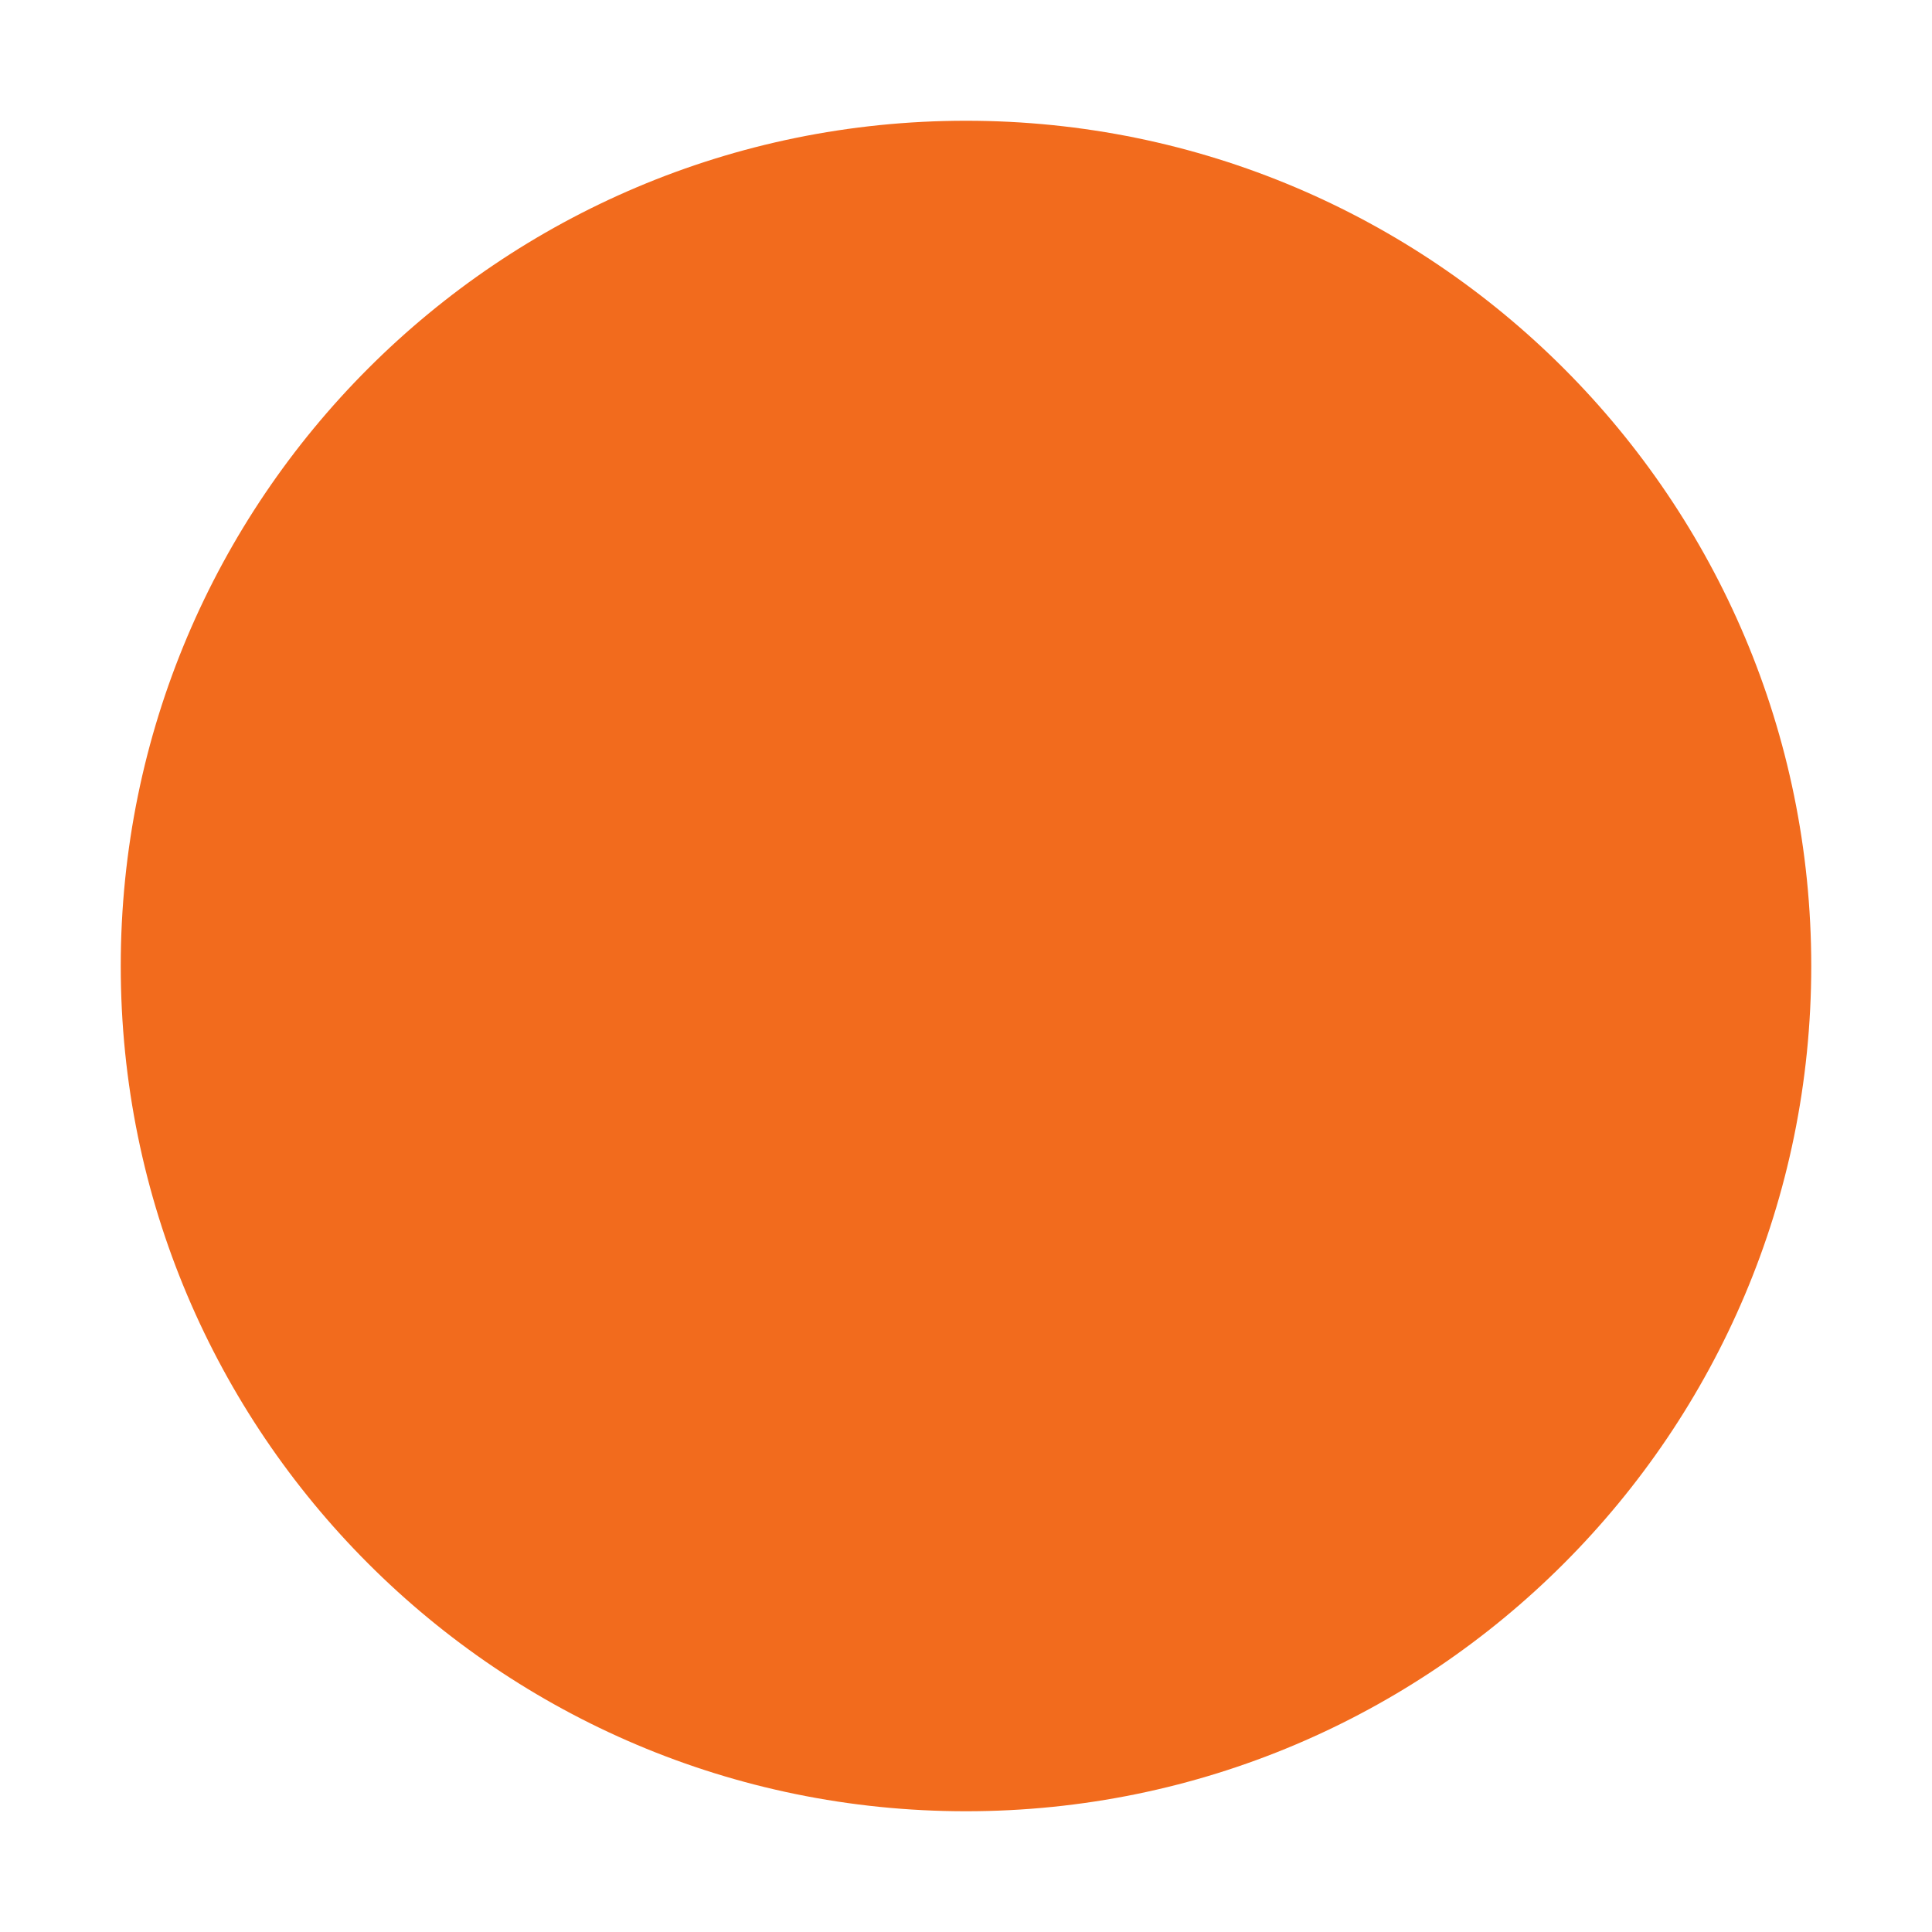
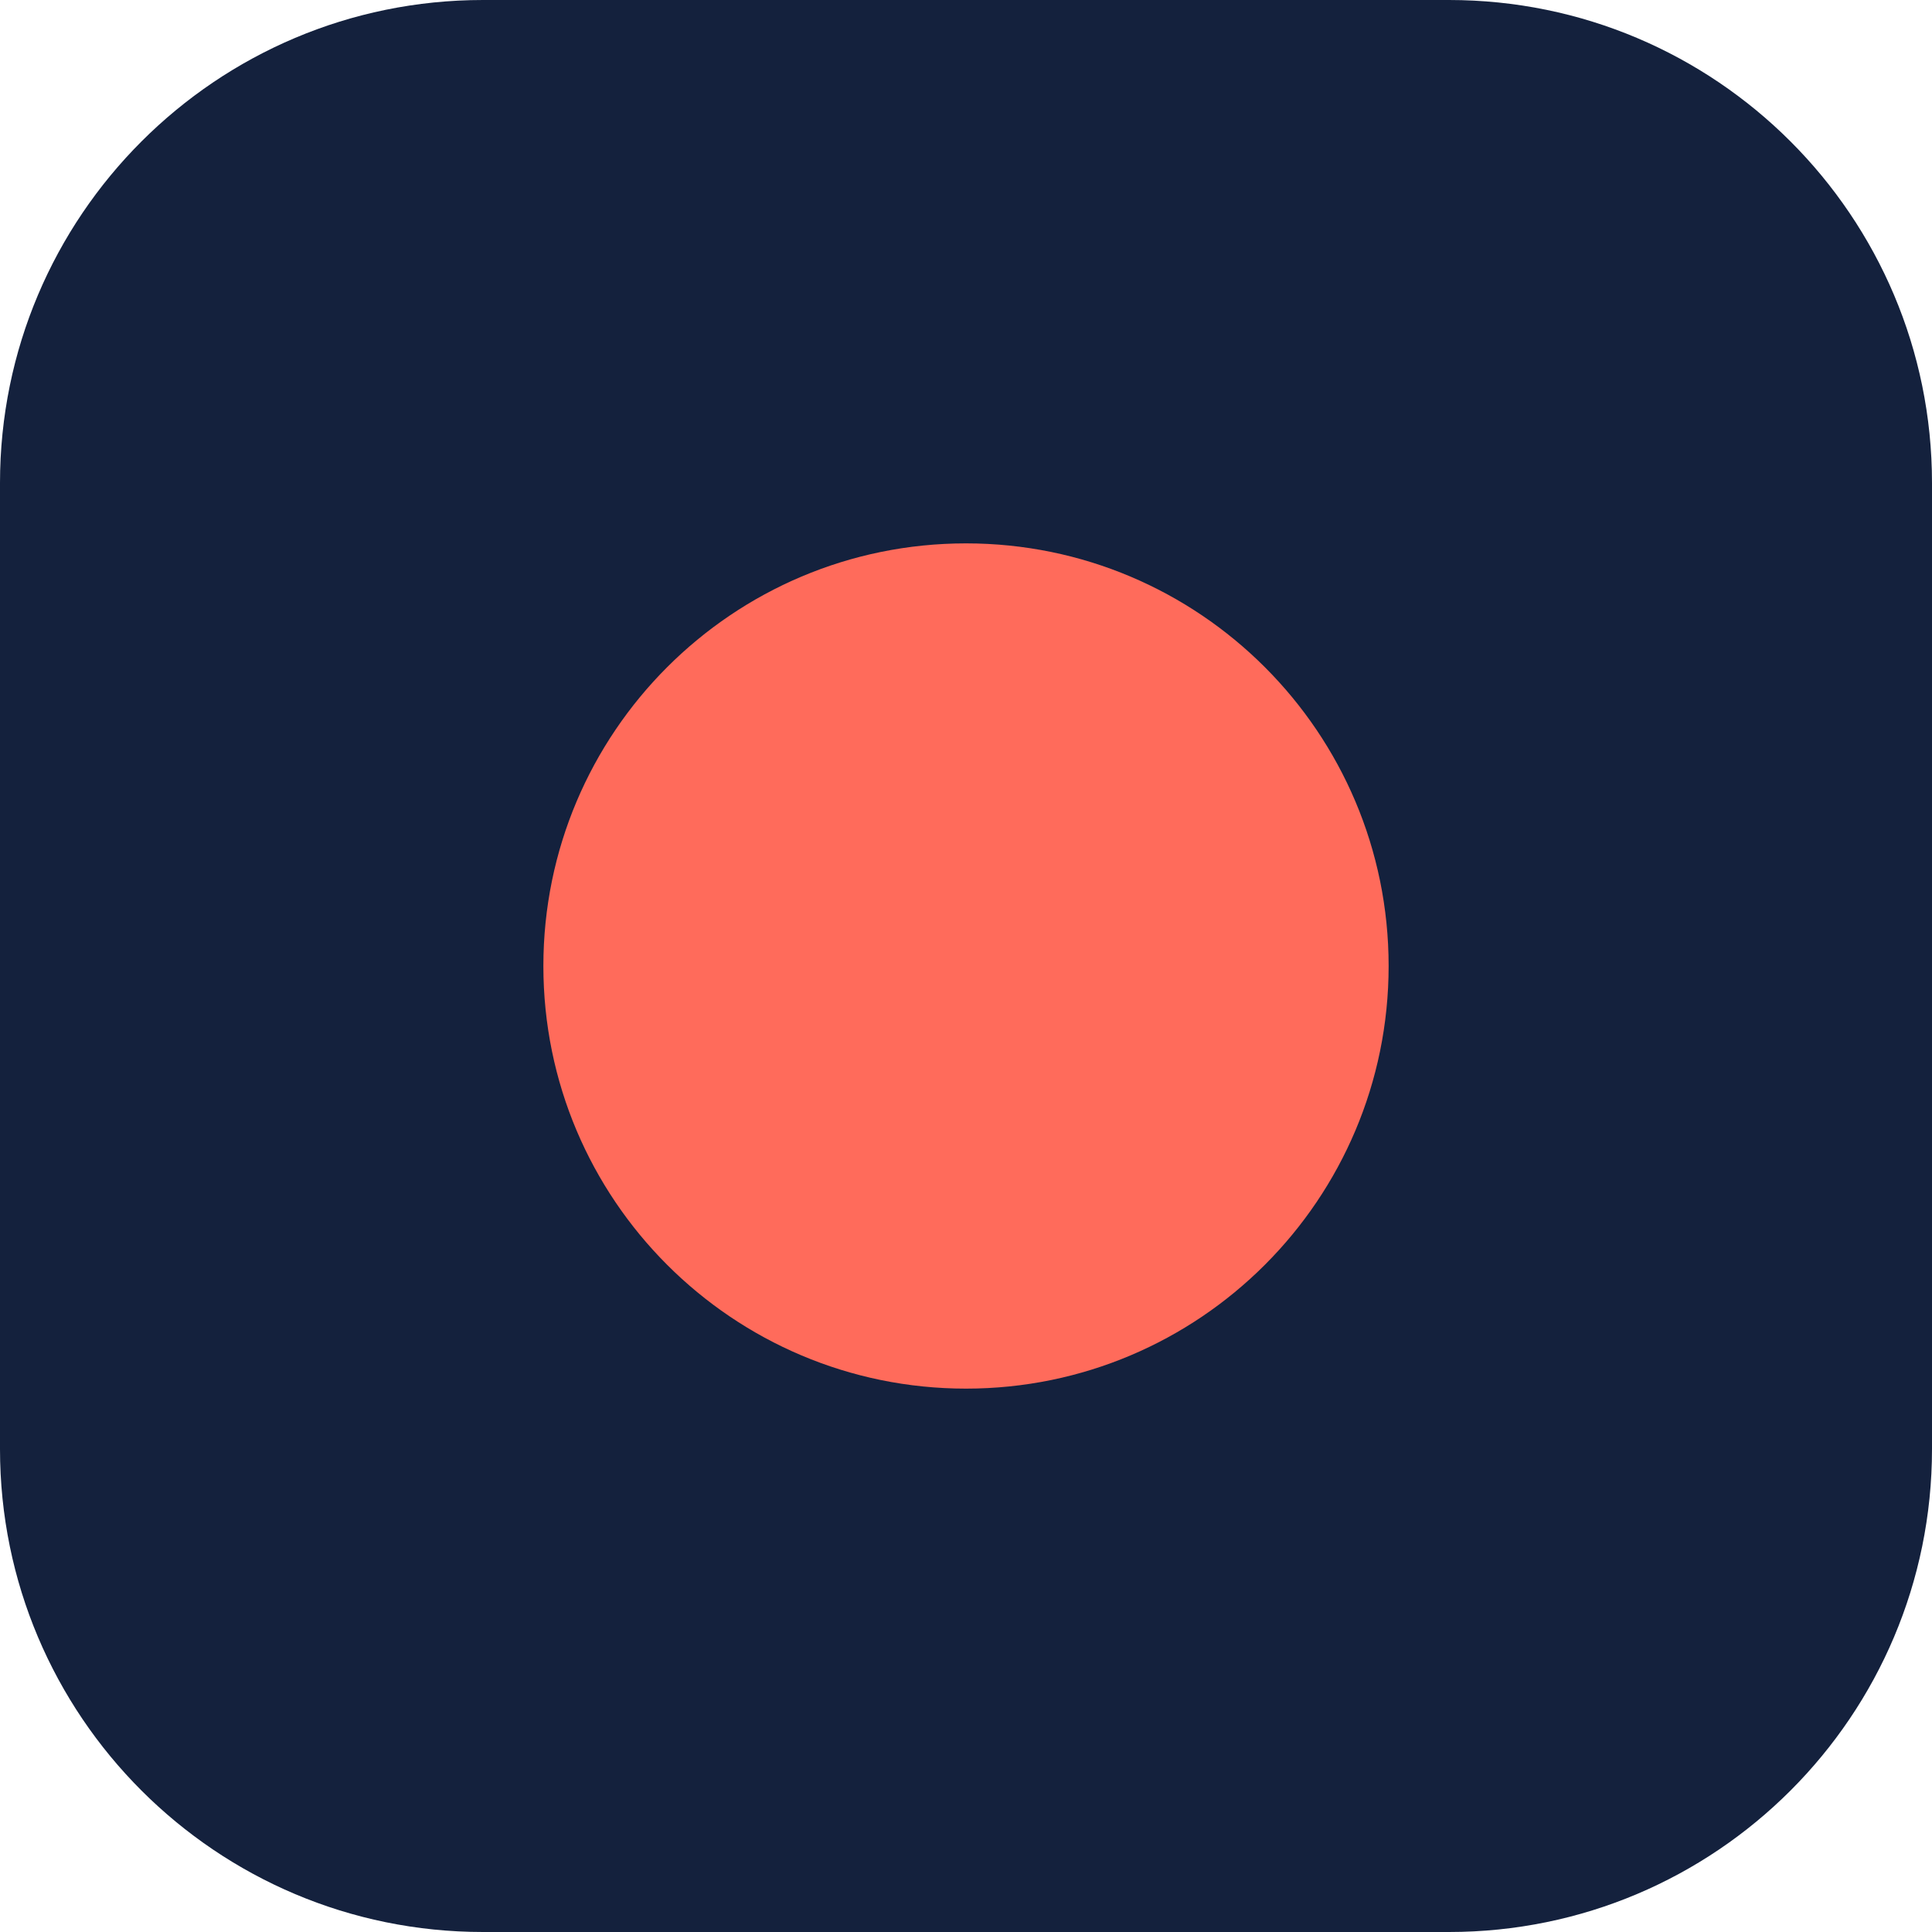
<svg xmlns="http://www.w3.org/2000/svg" viewBox="0 0 32 32">
-   <circle cx="16" cy="16" r="14" fill="#f26b1d" />
+   <rect width="32" height="32" rx="8" fill="#14213d" />
+   <circle cx="16" cy="16" r="7" fill="#ff6b5b" />
</svg>
